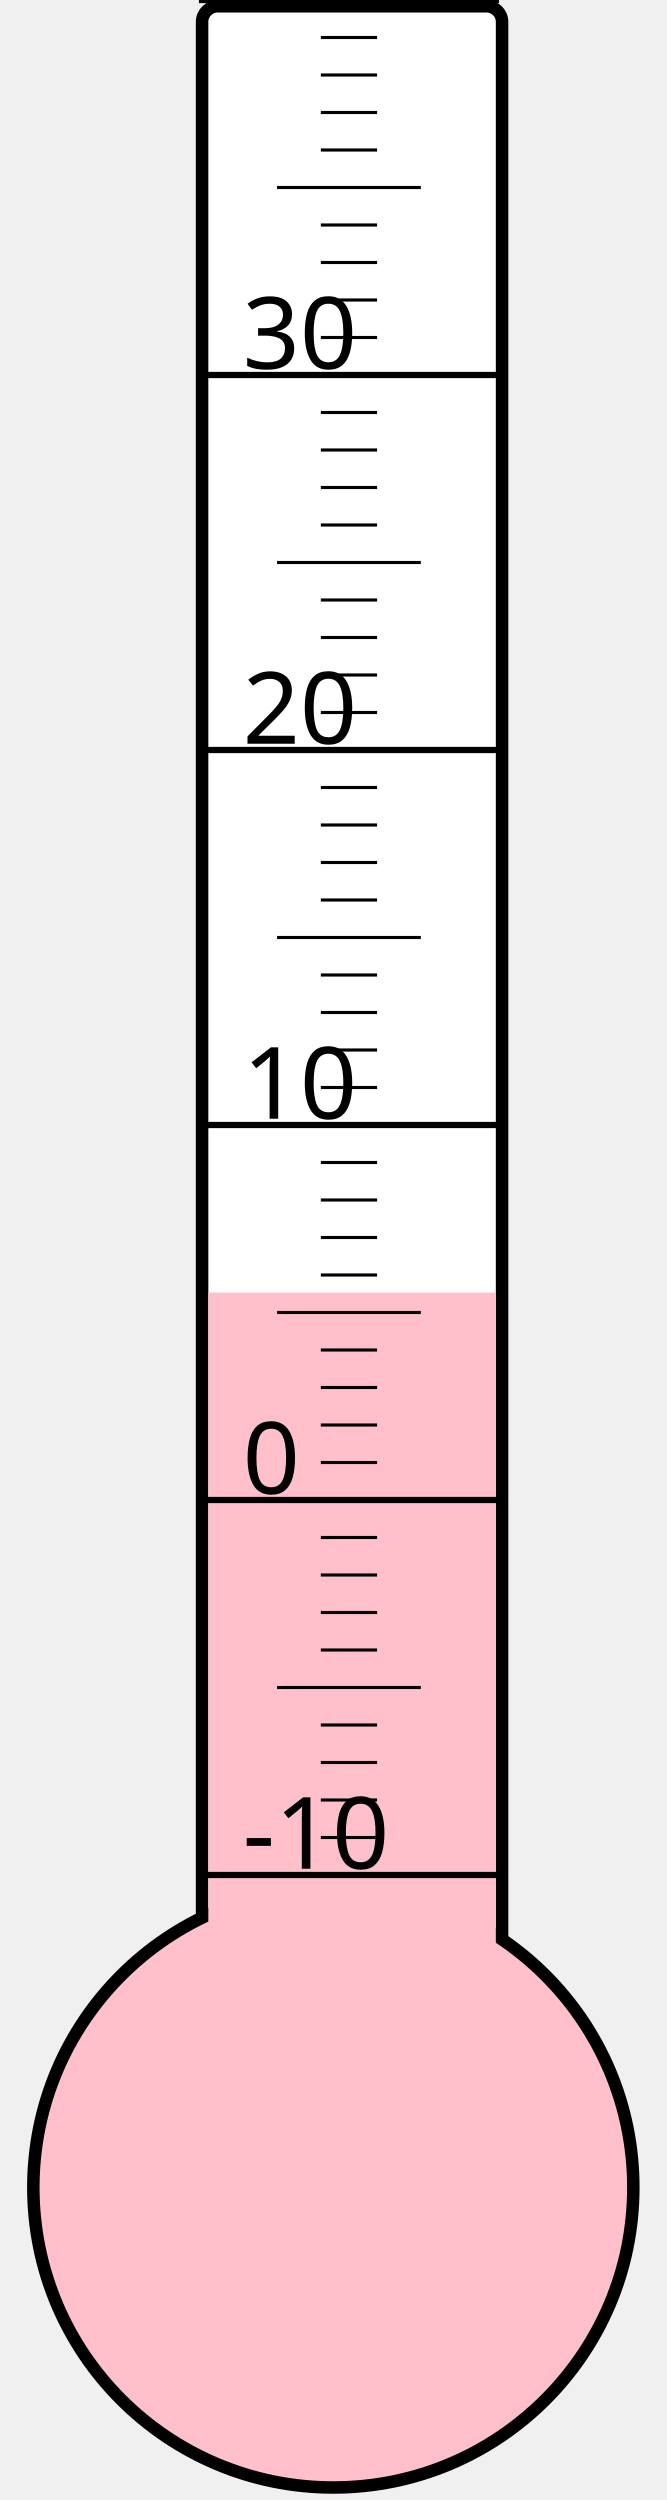
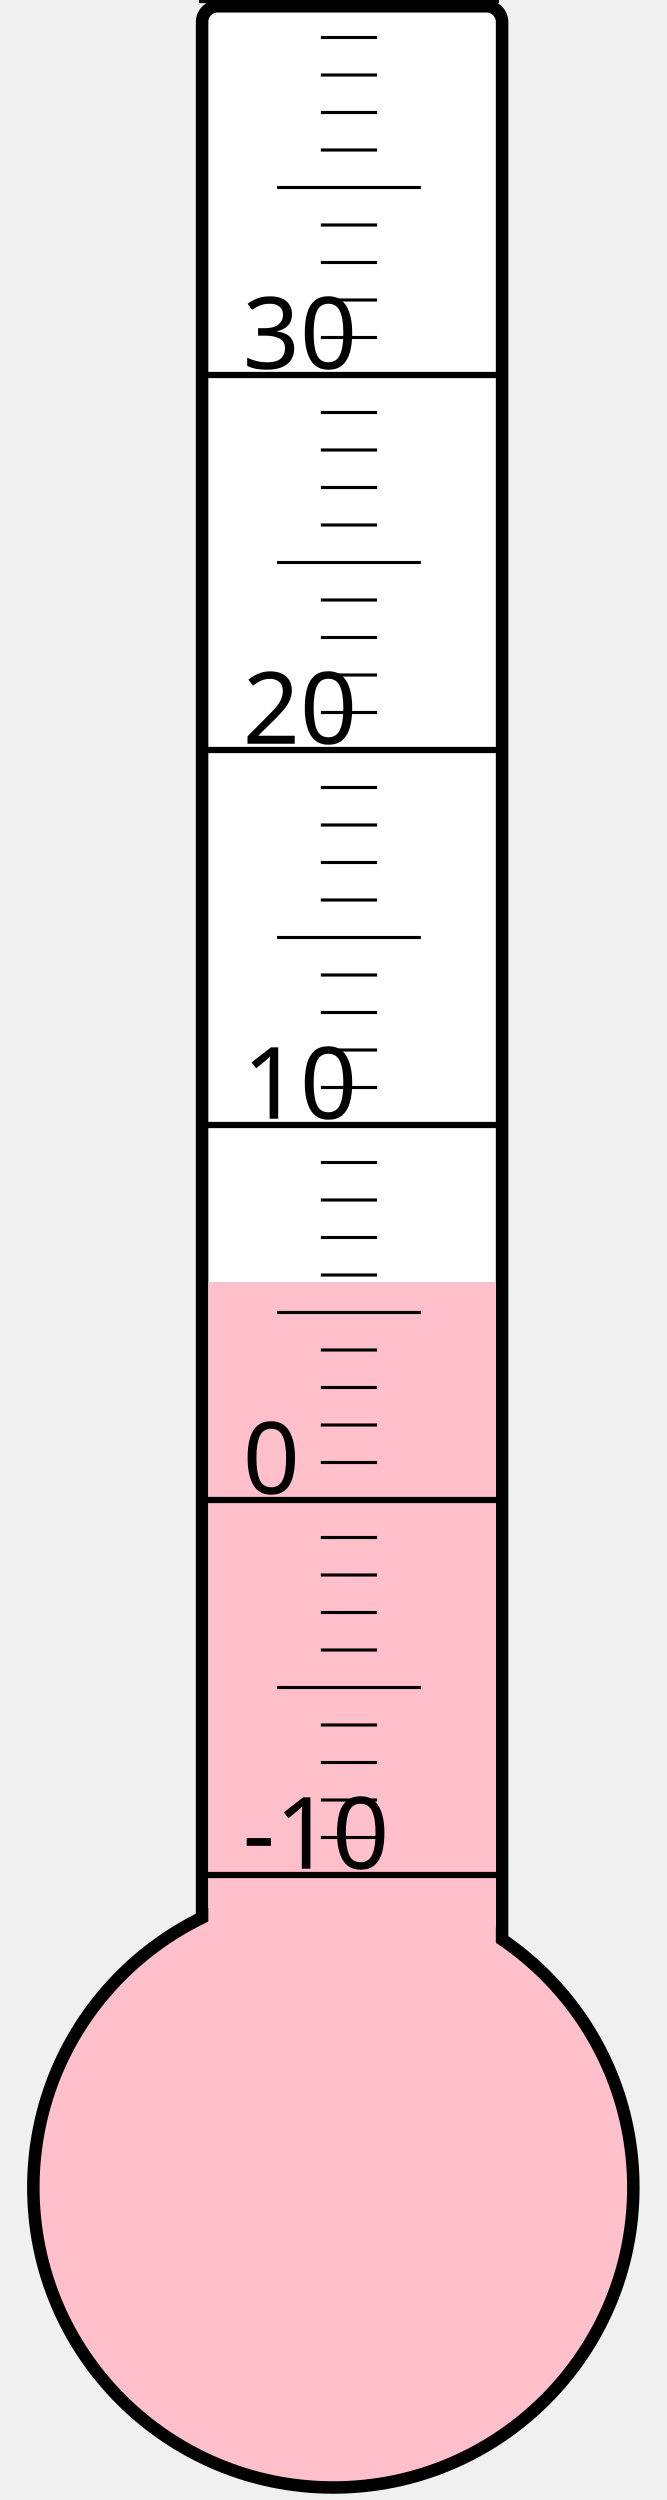
<svg xmlns="http://www.w3.org/2000/svg" width="40px" height="150px" viewBox="0 0 200 800">
  <rect width="200" height="800" x="0" y="0" style="fill: #ffffeb; fill-opacity: 0;" />
  <rect width="96" height="680" x="58" y="2" rx="5" ry="5" style="fill: white; fill-opacity: 1; stroke: black; stroke-width: 4;" />
  <circle cx="100" cy="700" r="96" style="fill: pink; stroke: black; stroke-width: 4;" />
-   <rect width="92" height="286.375" x="60" y="413.625" style="fill: pink; fill-opacity: 1; stroke-width: 0;" />
+   <rect width="92" height="289.75" x="60" y="410.25" style="fill: pink; fill-opacity: 1; stroke-width: 0;" />
  <text x="71" y="598" style="font-family: sans-serif; font-size: 24pt;">-10</text>
  <text x="71" y="478" style="font-family: sans-serif; font-size: 24pt;">0</text>
  <text x="71" y="358" style="font-family: sans-serif; font-size: 24pt;">10</text>
  <text x="71" y="238" style="font-family: sans-serif; font-size: 24pt;">20</text>
  <text x="71" y="118" style="font-family: sans-serif; font-size: 24pt;">30</text>
  <g style="stroke: black;">
    <line x1="57" y1="600" x2="153" y2="600" style="stroke-width: 2;" />
    <line x1="96" y1="588" x2="114" y2="588" style="stroke-width: 1;" />
    <line x1="96" y1="576" x2="114" y2="576" style="stroke-width: 1;" />
    <line x1="96" y1="564" x2="114" y2="564" style="stroke-width: 1;" />
    <line x1="96" y1="552" x2="114" y2="552" style="stroke-width: 1;" />
    <line x1="82" y1="540" x2="128" y2="540" style="stroke-width: 1;" />
    <line x1="96" y1="528" x2="114" y2="528" style="stroke-width: 1;" />
    <line x1="96" y1="516" x2="114" y2="516" style="stroke-width: 1;" />
    <line x1="96" y1="504" x2="114" y2="504" style="stroke-width: 1;" />
    <line x1="96" y1="492" x2="114" y2="492" style="stroke-width: 1;" />
    <line x1="57" y1="480" x2="153" y2="480" style="stroke-width: 2;" />
    <line x1="96" y1="468" x2="114" y2="468" style="stroke-width: 1;" />
    <line x1="96" y1="456" x2="114" y2="456" style="stroke-width: 1;" />
    <line x1="96" y1="444" x2="114" y2="444" style="stroke-width: 1;" />
    <line x1="96" y1="432" x2="114" y2="432" style="stroke-width: 1;" />
    <line x1="82" y1="420" x2="128" y2="420" style="stroke-width: 1;" />
    <line x1="96" y1="408" x2="114" y2="408" style="stroke-width: 1;" />
    <line x1="96" y1="396" x2="114" y2="396" style="stroke-width: 1;" />
    <line x1="96" y1="384" x2="114" y2="384" style="stroke-width: 1;" />
    <line x1="96" y1="372" x2="114" y2="372" style="stroke-width: 1;" />
    <line x1="57" y1="360" x2="153" y2="360" style="stroke-width: 2;" />
    <line x1="96" y1="348" x2="114" y2="348" style="stroke-width: 1;" />
    <line x1="96" y1="336" x2="114" y2="336" style="stroke-width: 1;" />
    <line x1="96" y1="324" x2="114" y2="324" style="stroke-width: 1;" />
    <line x1="96" y1="312" x2="114" y2="312" style="stroke-width: 1;" />
    <line x1="82" y1="300" x2="128" y2="300" style="stroke-width: 1;" />
    <line x1="96" y1="288" x2="114" y2="288" style="stroke-width: 1;" />
    <line x1="96" y1="276" x2="114" y2="276" style="stroke-width: 1;" />
    <line x1="96" y1="264" x2="114" y2="264" style="stroke-width: 1;" />
    <line x1="96" y1="252" x2="114" y2="252" style="stroke-width: 1;" />
    <line x1="57" y1="240" x2="153" y2="240" style="stroke-width: 2;" />
    <line x1="96" y1="228" x2="114" y2="228" style="stroke-width: 1;" />
    <line x1="96" y1="216" x2="114" y2="216" style="stroke-width: 1;" />
    <line x1="96" y1="204" x2="114" y2="204" style="stroke-width: 1;" />
    <line x1="96" y1="192" x2="114" y2="192" style="stroke-width: 1;" />
    <line x1="82" y1="180" x2="128" y2="180" style="stroke-width: 1;" />
    <line x1="96" y1="168" x2="114" y2="168" style="stroke-width: 1;" />
    <line x1="96" y1="156" x2="114" y2="156" style="stroke-width: 1;" />
    <line x1="96" y1="144" x2="114" y2="144" style="stroke-width: 1;" />
    <line x1="96" y1="132" x2="114" y2="132" style="stroke-width: 1;" />
    <line x1="57" y1="120" x2="153" y2="120" style="stroke-width: 2;" />
    <line x1="96" y1="108" x2="114" y2="108" style="stroke-width: 1;" />
    <line x1="96" y1="96" x2="114" y2="96" style="stroke-width: 1;" />
    <line x1="96" y1="84" x2="114" y2="84" style="stroke-width: 1;" />
    <line x1="96" y1="72" x2="114" y2="72" style="stroke-width: 1;" />
    <line x1="82" y1="60" x2="128" y2="60" style="stroke-width: 1;" />
    <line x1="96" y1="48" x2="114" y2="48" style="stroke-width: 1;" />
    <line x1="96" y1="36" x2="114" y2="36" style="stroke-width: 1;" />
    <line x1="96" y1="24" x2="114" y2="24" style="stroke-width: 1;" />
    <line x1="96" y1="12" x2="114" y2="12" style="stroke-width: 1;" />
    <line x1="57" y1="0" x2="153" y2="0" style="stroke-width: 2;" />
  </g>
</svg>
